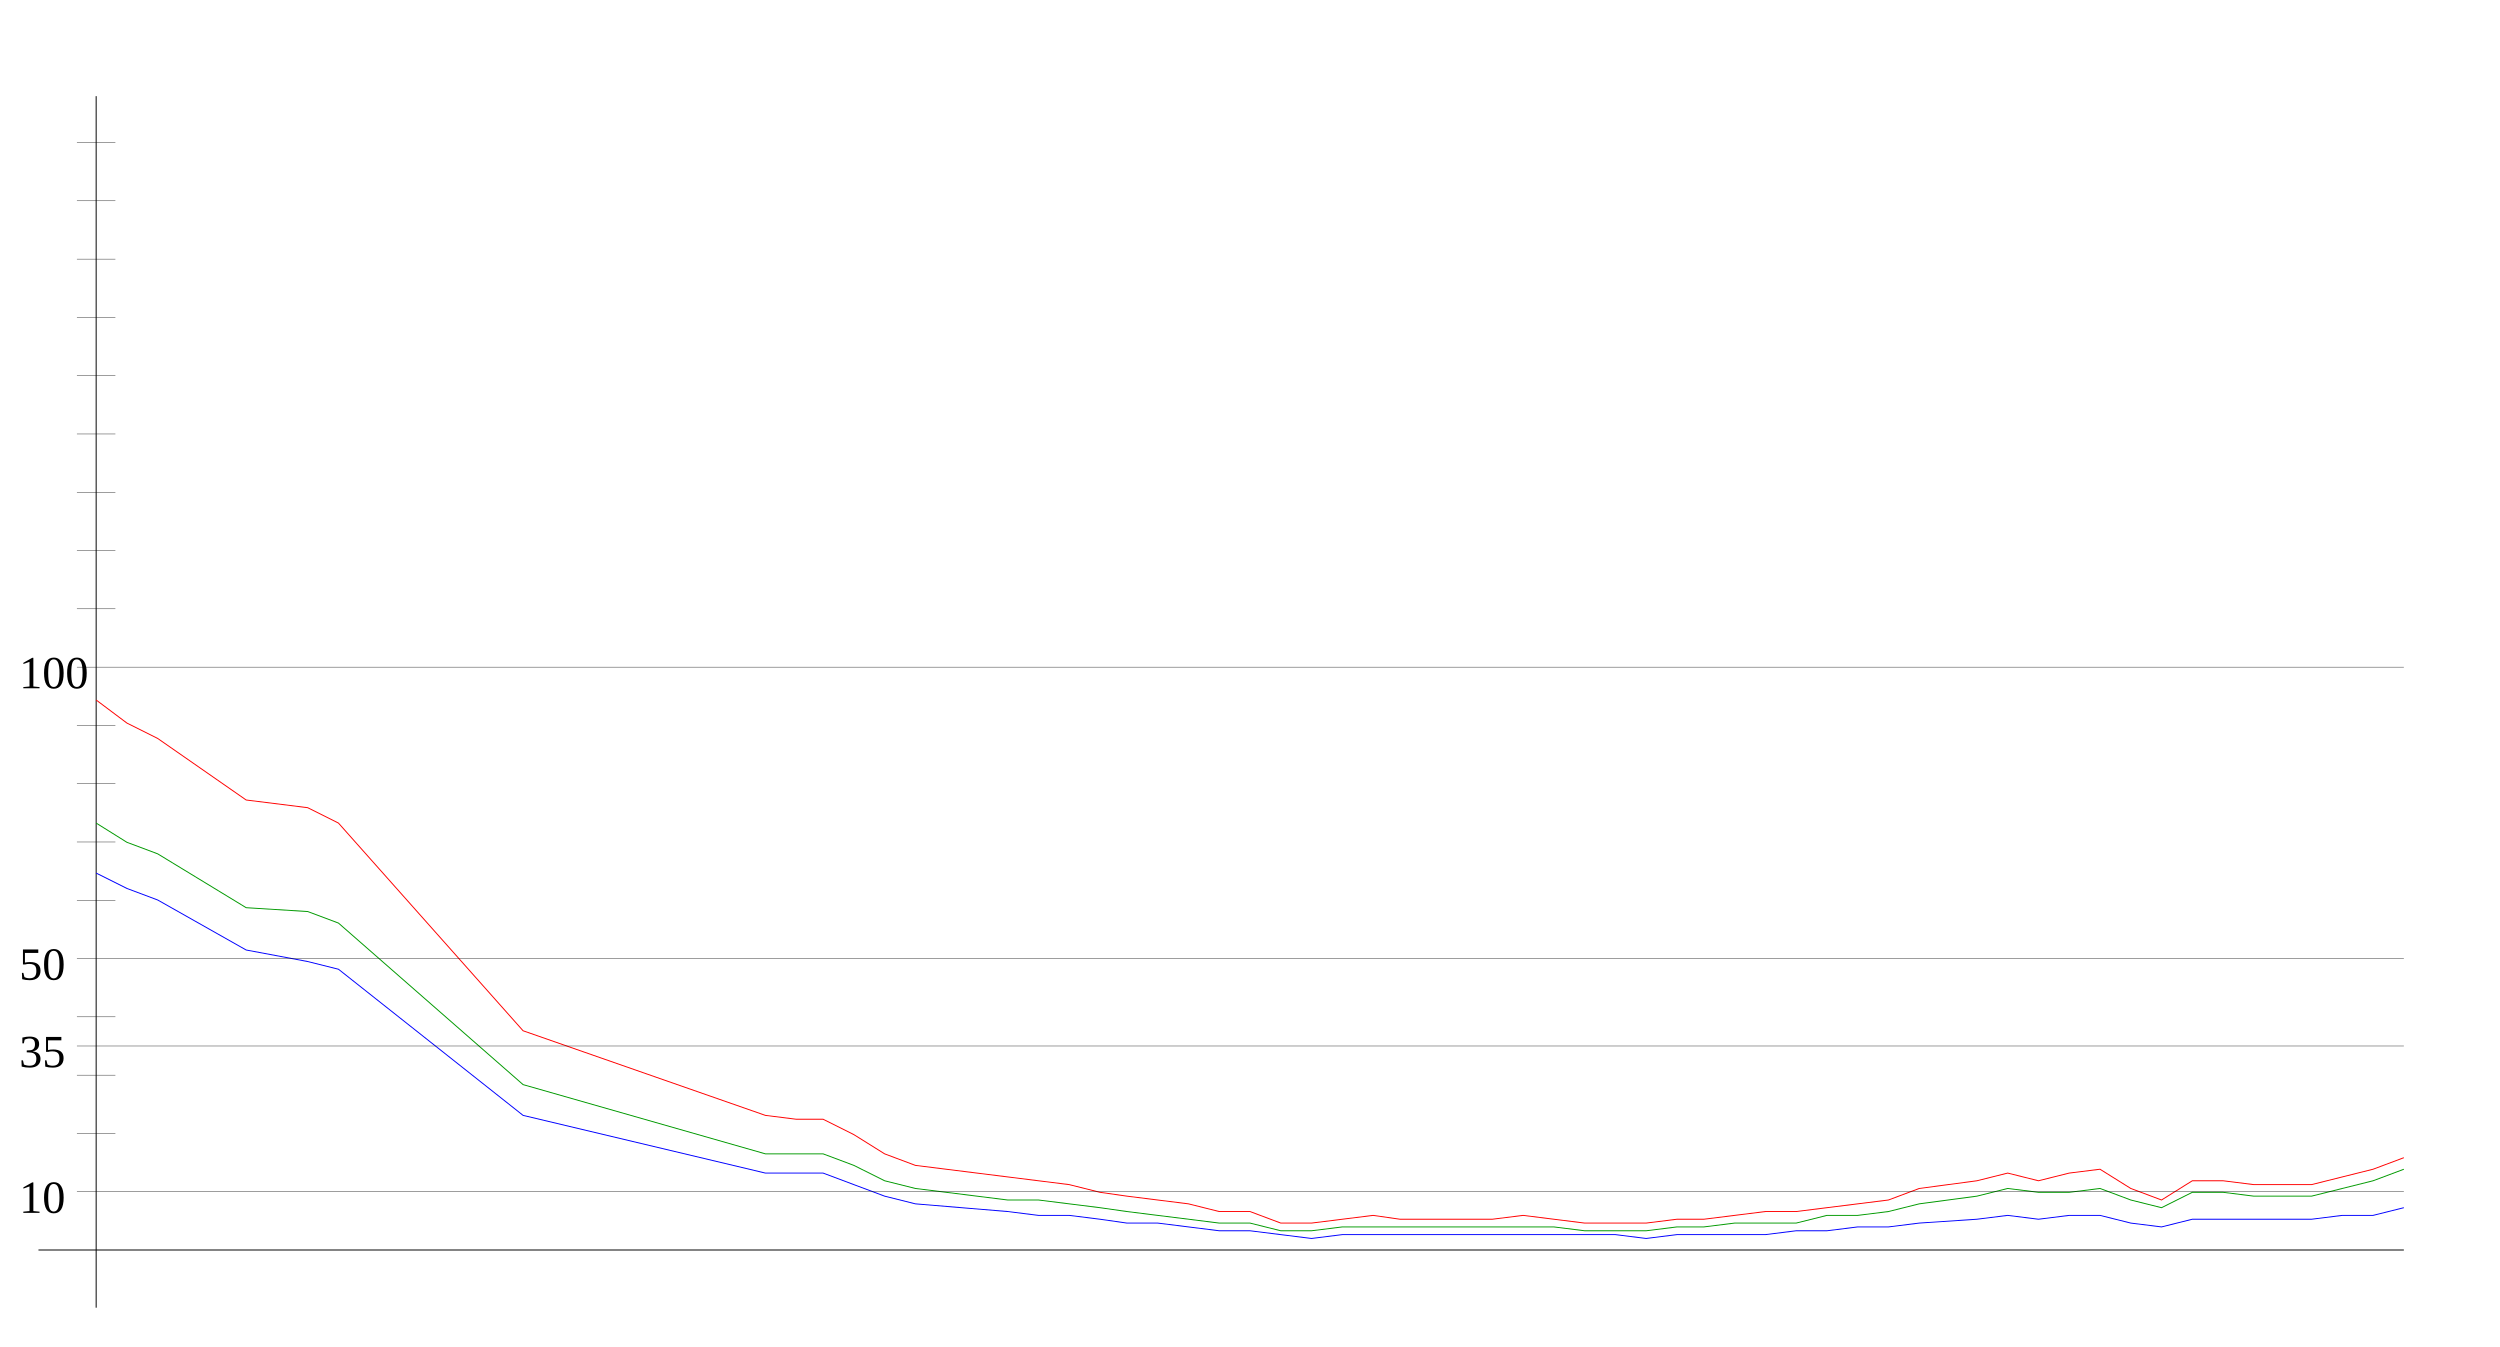
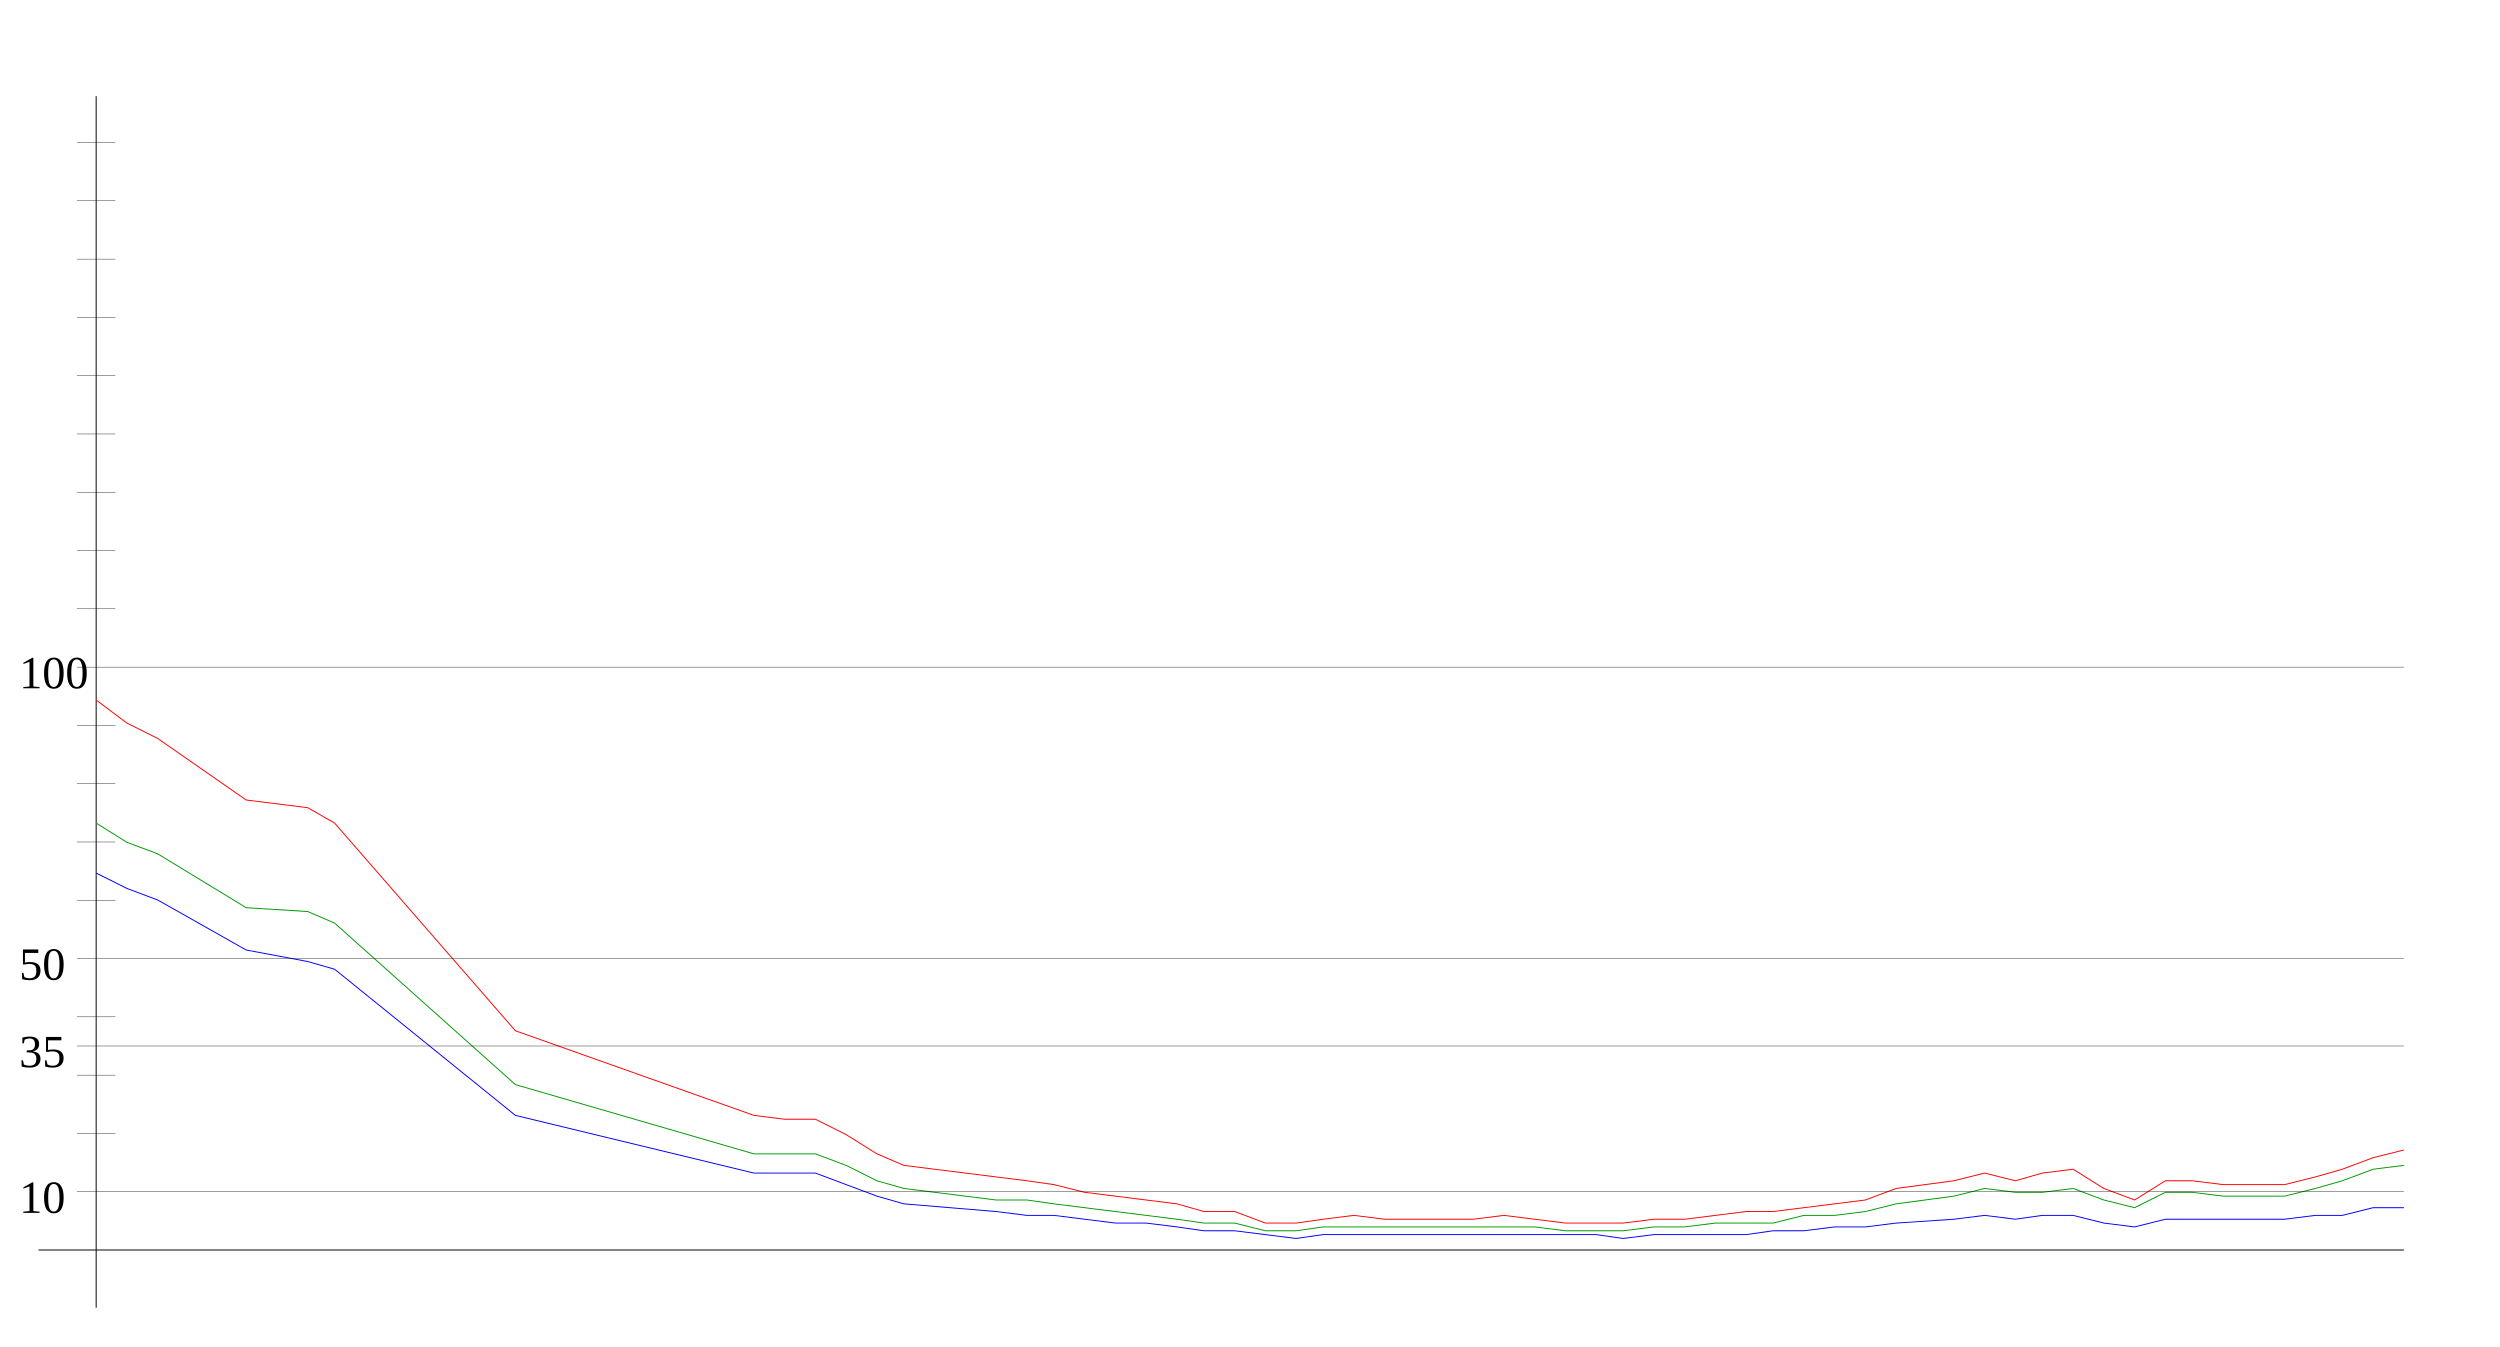
<svg xmlns="http://www.w3.org/2000/svg" width="650" height="350" version="1.1" id="sparkleline_DE-BB">
  <g id="layer1">
    <path style="fill:none;stroke:#000000;stroke-width:0.25px;" d="M 25,340 25,25" id="vertical_axis" />
    <path style="fill:none;stroke:#000000;stroke-width:0.25px;" d="M 10,325 625,325" id="horizontal_axis" />
-     <path style="fill:none;stroke:#0000ff;stroke-width:0.25px;" d="M 25,227  33,231 41,234 64,247 80,250 88,252 136,290 199,305 207,305  214,305 222,308 230,311 238,313 262,315 270,316 278,316 286,317  293,318 301,318 309,319 317,320 325,320 333,321 341,322 349,321  357,321 364,321 372,321 380,321 388,321 396,321 404,321 412,321  420,321 428,322 436,321 443,321 451,321 459,321 467,320 475,320  483,319 491,319 499,318 514,317 522,316 530,317 538,316 546,316  554,318 562,319 570,317 578,317 586,317 593,317 601,317 609,316  617,316 625,314" id="cases7_100k" />
-     <path style="fill:none;stroke:#009900;stroke-width:0.25px;" d="M 25,214  33,219 41,222 64,236 80,237 88,240 136,282 199,300 207,300  214,300 222,303 230,307 238,309 262,312 270,312 278,313 286,314  293,315 301,316 309,317 317,318 325,318 333,320 341,320 349,319  357,319 364,319 372,319 380,319 388,319 396,319 404,319 412,320  420,320 428,320 436,319 443,319 451,318 459,318 467,318 475,316  483,316 491,315 499,313 514,311 522,309 530,310 538,310 546,309  554,312 562,314 570,310 578,310 586,311 593,311 601,311 609,309  617,307 625,304" id="cases7_100k_nofullvac" />
-     <path style="fill:none;stroke:#ff0000;stroke-width:0.25px;" d="M 25,182  33,188 41,192 64,208 80,210 88,214 136,268 199,290 207,291  214,291 222,295 230,300 238,303 262,306 270,307 278,308 286,310  293,311 301,312 309,313 317,315 325,315 333,318 341,318 349,317  357,316 364,317 372,317 380,317 388,317 396,316 404,317 412,318  420,318 428,318 436,317 443,317 451,316 459,315 467,315 475,314  483,313 491,312 499,309 514,307 522,305 530,307 538,305 546,304  554,309 562,312 570,307 578,307 586,308 593,308 601,308 609,306  617,304 625,301" id="cases7_100k_novac" />
+     <path style="fill:none;stroke:#0000ff;stroke-width:0.25px;" d="M 25,227  33,231 41,234 64,247 80,250 87,252 134,290 196,305 204,305  212,305 220,308 228,311 235,313 259,315 267,316 274,316 282,317  290,318 298,318 306,319 313,320 321,320 329,321 337,322 344,321  352,321 360,321 368,321 376,321 383,321 391,321 399,321 407,321  415,321 422,322 430,321 438,321 446,321 454,321 461,320 469,320  477,319 485,319 493,318 508,317 516,316 524,317 531,316 539,316  547,318 555,319 563,317 570,317 578,317 586,317 594,317 602,316  609,316 617,314 625,314" id="cases7_100k" />
+     <path style="fill:none;stroke:#009900;stroke-width:0.25px;" d="M 25,214  33,219 41,222 64,236 80,237 87,240 134,282 196,300 204,300  212,300 220,303 228,307 235,309 259,312 267,312 274,313 282,314  290,315 298,316 306,317 313,318 321,318 329,320 337,320 344,319  352,319 360,319 368,319 376,319 383,319 391,319 399,319 407,320  415,320 422,320 430,319 438,319 446,318 454,318 461,318 469,316  477,316 485,315 493,313 508,311 516,309 524,310 531,310 539,309  547,312 555,314 563,310 570,310 578,311 586,311 594,311 602,309  609,307 617,304 625,303" id="cases7_100k_nofullvac" />
+     <path style="fill:none;stroke:#ff0000;stroke-width:0.25px;" d="M 25,182  33,188 41,192 64,208 80,210 87,214 134,268 196,290 204,291  212,291 220,295 228,300 235,303 259,306 267,307 274,308 282,310  290,311 298,312 306,313 313,315 321,315 329,318 337,318 344,317  352,316 360,317 368,317 376,317 383,317 391,316 399,317 407,318  415,318 422,318 430,317 438,317 446,316 454,315 461,315 469,314  477,313 485,312 493,309 508,307 516,305 524,307 531,305 539,304  547,309 555,312 563,307 570,307 578,308 586,308 594,308 602,306  609,304 617,301 625,299" id="cases7_100k_novac" />
    <path style="fill:none;stroke:#000000;stroke-width:0.1px;" d="M 20,309.845 625,309.845" id="yaxis_10" />
    <text xml:space="preserve" style="font-size:12px" x="5" y="315.345" id="hline_caption10">
      <tspan id="hline_caption_10" x="5" y="315.345">10</tspan>
    </text>
    <path style="fill:none;stroke:#000000;stroke-width:0.1px;" d="M 20,294.69 30,294.69" id="yaxis_20" />
    <path style="fill:none;stroke:#000000;stroke-width:0.1px;" d="M 20,279.536 30,279.536" id="yaxis_30" />
    <path style="fill:none;stroke:#000000;stroke-width:0.1px;" d="M 20,271.958 625,271.958" id="yaxis_35" />
    <text xml:space="preserve" style="font-size:12px" x="5" y="277.458" id="hline_caption35">
      <tspan id="hline_caption_35" x="5" y="277.458">35</tspan>
    </text>
    <path style="fill:none;stroke:#000000;stroke-width:0.1px;" d="M 20,264.381 30,264.381" id="yaxis_40" />
    <path style="fill:none;stroke:#000000;stroke-width:0.1px;" d="M 20,249.226 625,249.226" id="yaxis_50" />
    <text xml:space="preserve" style="font-size:12px" x="5" y="254.726" id="hline_caption50">
      <tspan id="hline_caption_50" x="5" y="254.726">50</tspan>
    </text>
    <path style="fill:none;stroke:#000000;stroke-width:0.1px;" d="M 20,234.071 30,234.071" id="yaxis_60" />
    <path style="fill:none;stroke:#000000;stroke-width:0.1px;" d="M 20,218.916 30,218.916" id="yaxis_70" />
    <path style="fill:none;stroke:#000000;stroke-width:0.1px;" d="M 20,203.762 30,203.762" id="yaxis_80" />
    <path style="fill:none;stroke:#000000;stroke-width:0.1px;" d="M 20,188.607 30,188.607" id="yaxis_90" />
    <path style="fill:none;stroke:#000000;stroke-width:0.1px;" d="M 20,173.452 625,173.452" id="yaxis_100" />
    <text xml:space="preserve" style="font-size:12px" x="5" y="178.952" id="hline_caption100">
      <tspan id="hline_caption_100" x="5" y="178.952">100</tspan>
    </text>
    <path style="fill:none;stroke:#000000;stroke-width:0.1px;" d="M 20,158.297 30,158.297" id="yaxis_110" />
    <path style="fill:none;stroke:#000000;stroke-width:0.1px;" d="M 20,143.142 30,143.142" id="yaxis_120" />
    <path style="fill:none;stroke:#000000;stroke-width:0.1px;" d="M 20,127.988 30,127.988" id="yaxis_130" />
    <path style="fill:none;stroke:#000000;stroke-width:0.1px;" d="M 20,112.833 30,112.833" id="yaxis_140" />
    <path style="fill:none;stroke:#000000;stroke-width:0.1px;" d="M 20,97.678 30,97.678" id="yaxis_150" />
    <path style="fill:none;stroke:#000000;stroke-width:0.1px;" d="M 20,82.523 30,82.523" id="yaxis_160" />
    <path style="fill:none;stroke:#000000;stroke-width:0.1px;" d="M 20,67.368 30,67.368" id="yaxis_170" />
    <path style="fill:none;stroke:#000000;stroke-width:0.1px;" d="M 20,52.214 30,52.214" id="yaxis_180" />
    <path style="fill:none;stroke:#000000;stroke-width:0.1px;" d="M 20,37.059 30,37.059" id="yaxis_190" />
  </g>
</svg>
